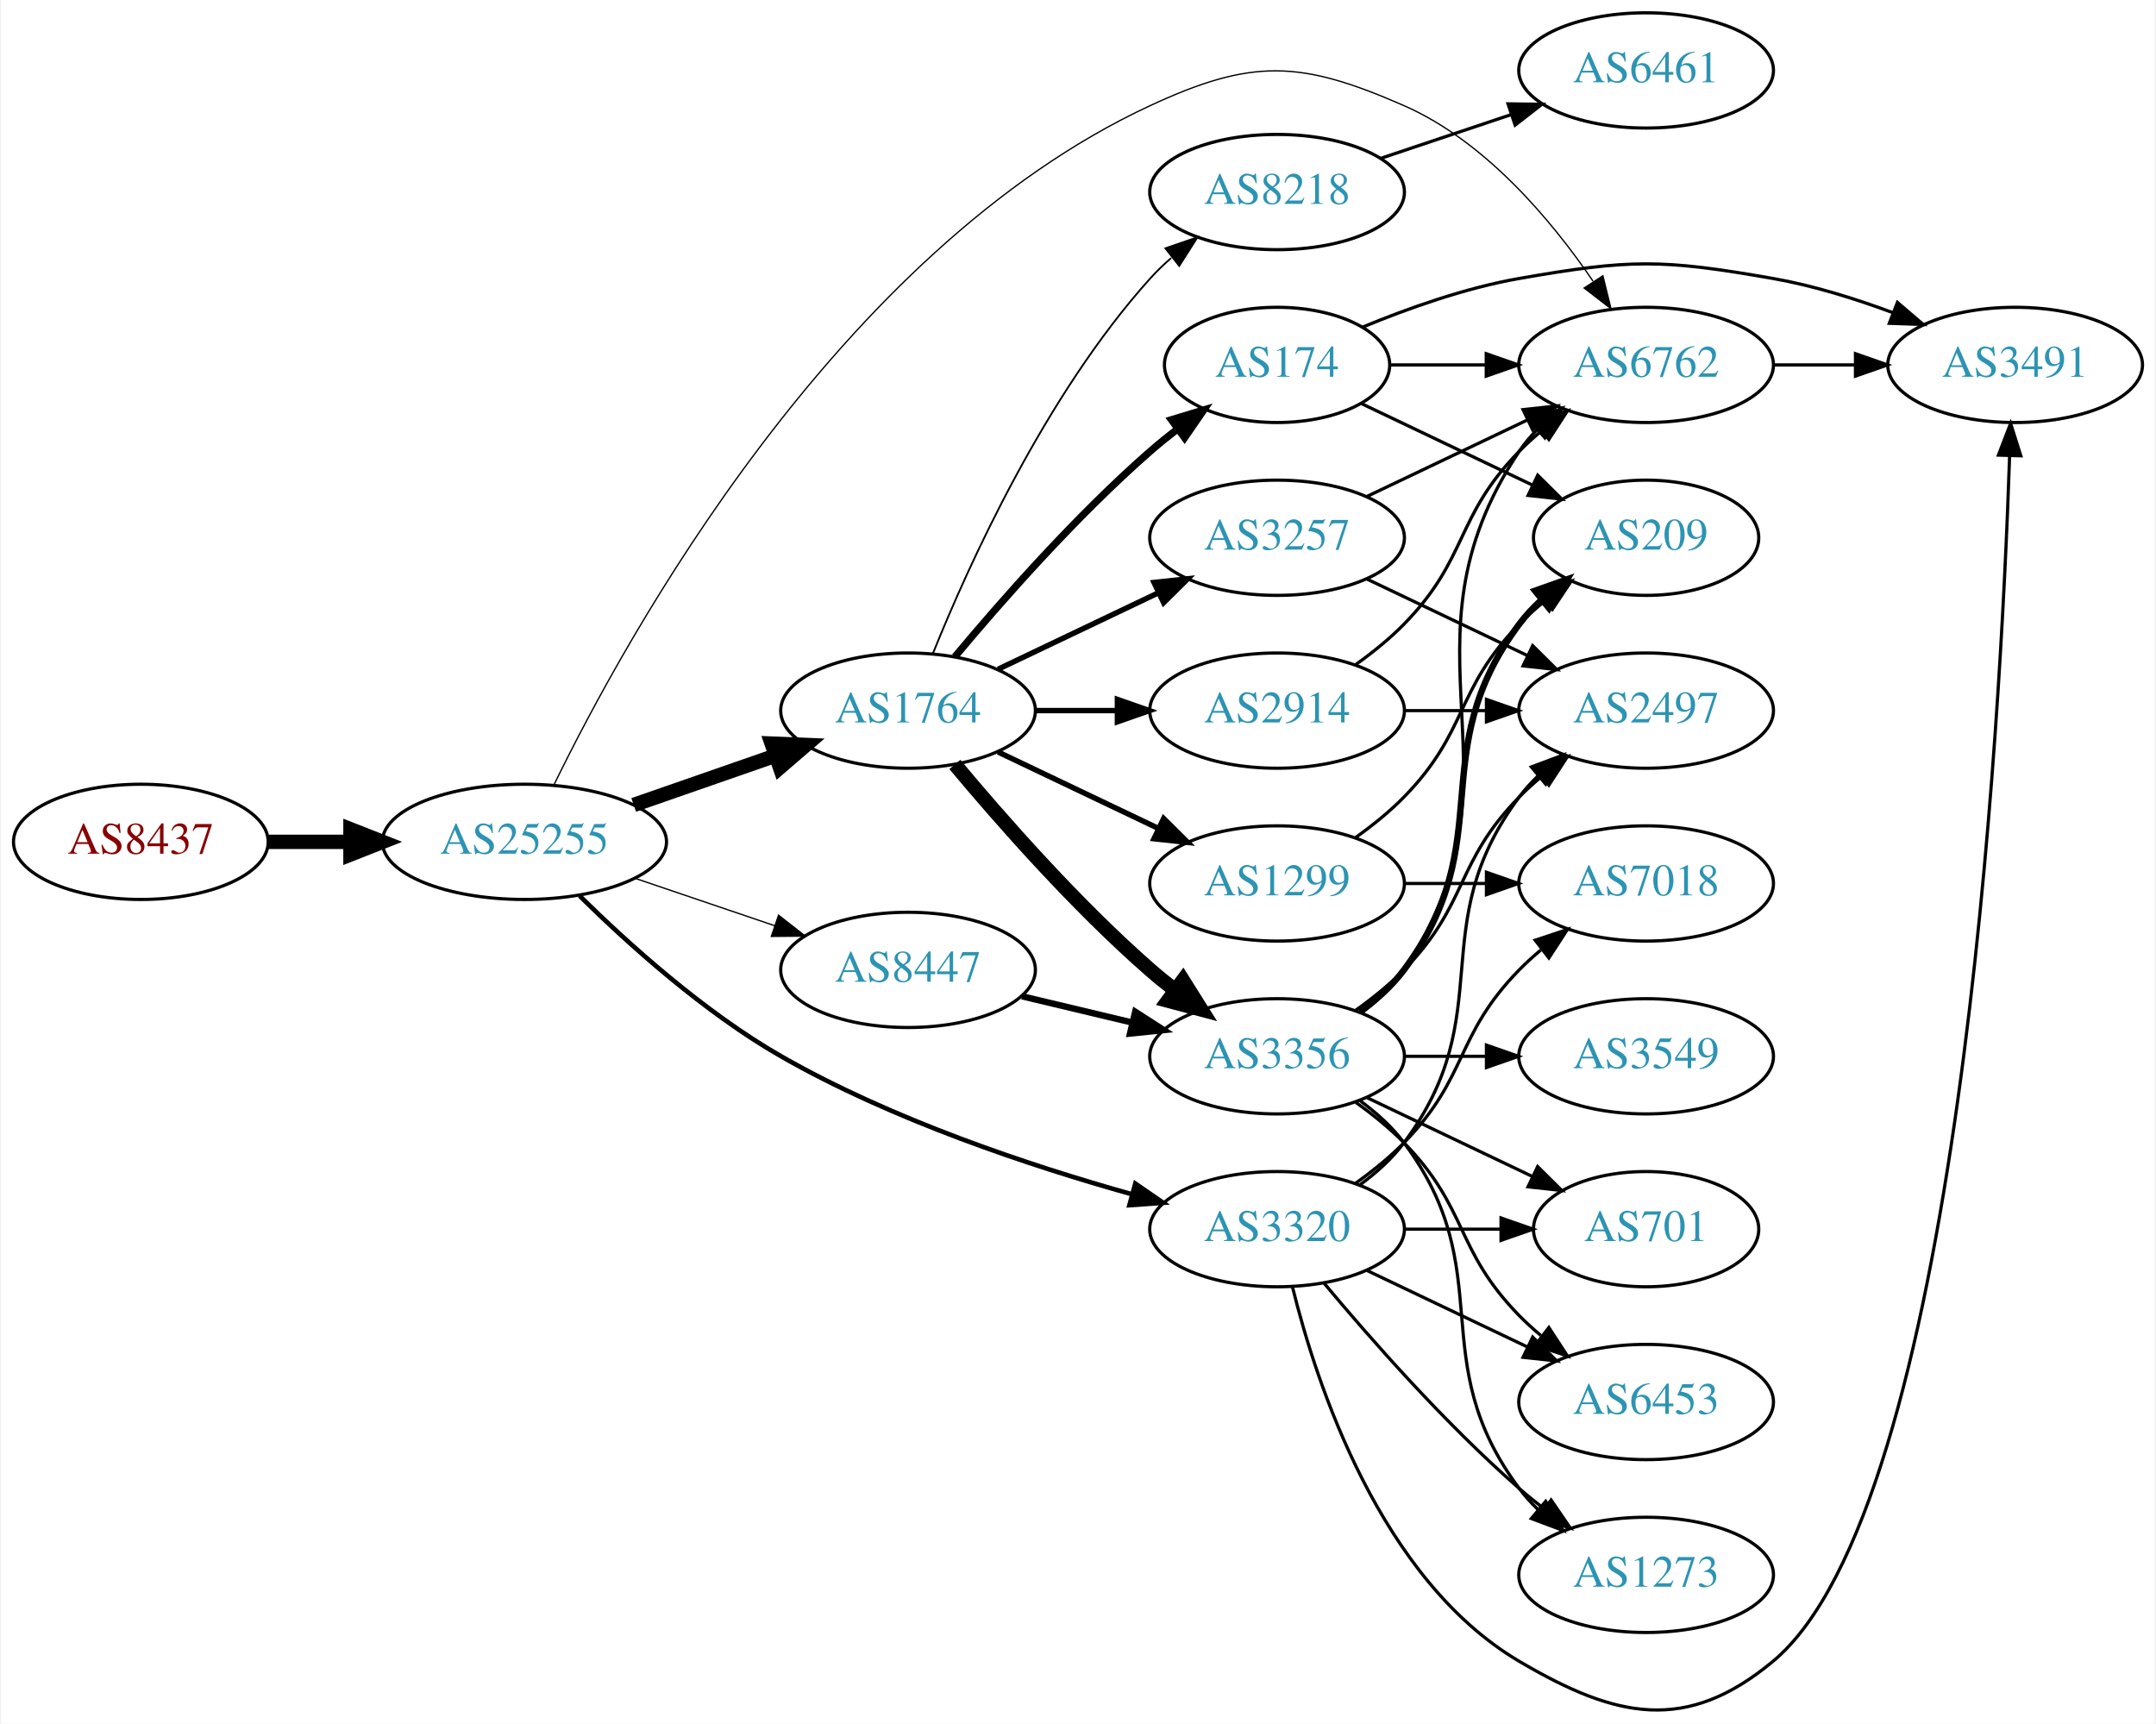
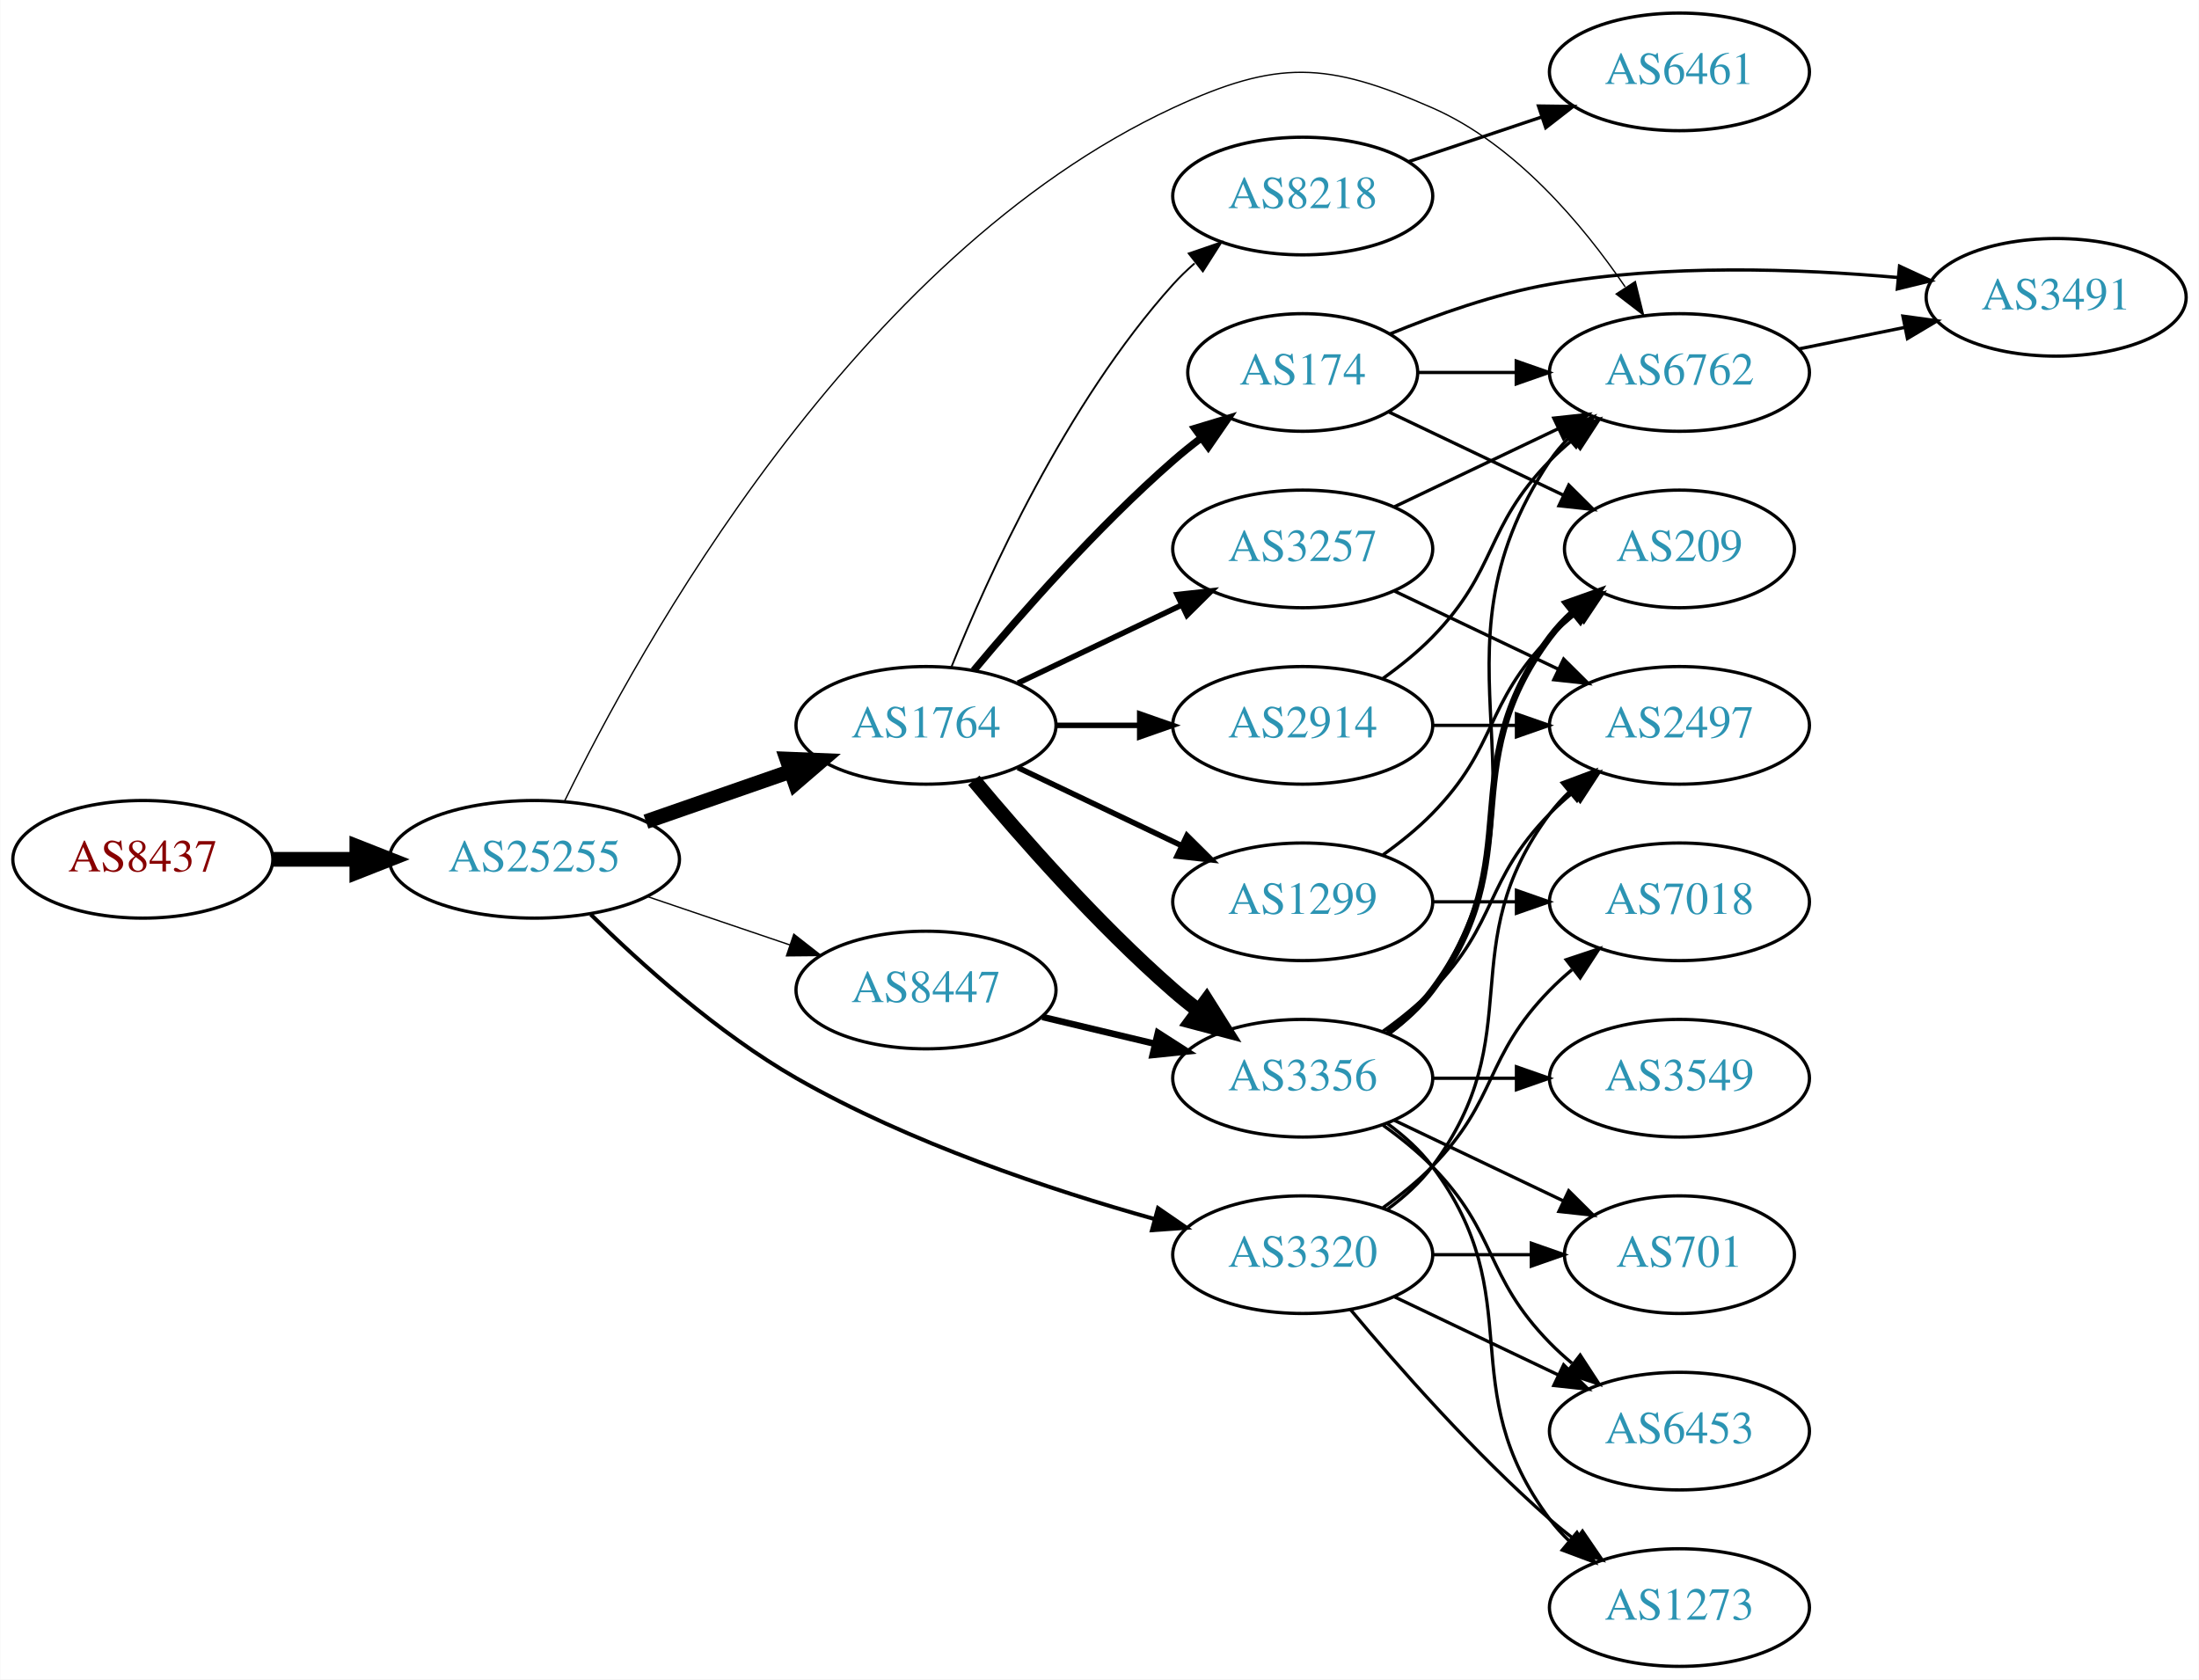
- <svg xmlns="http://www.w3.org/2000/svg" xmlns:xlink="http://www.w3.org/1999/xlink" width="673pt" height="538pt" viewBox="0.00 0.00 672.86 538.46">
-   <g id="graph0" class="graph" transform="scale(1 1) rotate(0) translate(4 534.459)">
-     <polygon fill="white" stroke="none" points="-4,4 -4,-534.459 668.857,-534.459 668.857,4 -4,4" />
+ <svg xmlns="http://www.w3.org/2000/svg" xmlns:xlink="http://www.w3.org/1999/xlink" width="673pt" height="514pt" viewBox="0.00 0.00 672.86 514.00">
+   <g id="graph0" class="graph" transform="scale(1 1) rotate(0) translate(4 510)">
+     <polygon fill="white" stroke="none" points="-4,4 -4,-510 668.857,-510 668.857,4 -4,4" />
    <g id="node1" class="node">
      <g id="a_node1">
        <a xlink:href="/asn/8437" xlink:title="AS8437 ~ Hutchison Drei Austria GmbH [AT]">
-           <ellipse fill="#ffffff" stroke="black" cx="39.647" cy="-271.459" rx="39.794" ry="18" />
-           <text text-anchor="middle" x="39.647" y="-267.759" font-family="Times,serif" font-size="14.00" fill="#880000">AS8437</text>
+           <ellipse fill="#ffffff" stroke="black" cx="39.647" cy="-247" rx="39.794" ry="18" />
+           <text text-anchor="middle" x="39.647" y="-243.3" font-family="Times,serif" font-size="14.00" fill="#880000">AS8437</text>
        </a>
      </g>
    </g>
    <g id="node2" class="node">
      <g id="a_node2">
        <a xlink:href="/asn/25255" xlink:title="AS25255 ~ ==&gt; TELE2 AUSTRIA &lt;== [AT]">
-           <ellipse fill="#ffffff" stroke="black" cx="159.489" cy="-271.459" rx="44.393" ry="18" />
-           <text text-anchor="middle" x="159.489" y="-267.759" font-family="Times,serif" font-size="14.00" fill="#2c94b3">AS25255</text>
+           <ellipse fill="#ffffff" stroke="black" cx="159.489" cy="-247" rx="44.393" ry="18" />
+           <text text-anchor="middle" x="159.489" y="-243.3" font-family="Times,serif" font-size="14.00" fill="#2c94b3">AS25255</text>
        </a>
      </g>
    </g>
    <g id="edge1" class="edge">
-       <path fill="none" stroke="black" stroke-width="4.5" d="M79.559,-271.459C87.662,-271.459 96.337,-271.459 104.863,-271.459" />
-       <polygon fill="black" stroke="black" stroke-width="4.5" points="105.141,-275.397 115.141,-271.459 105.141,-267.522 105.141,-275.397" />
+       <path fill="none" stroke="black" stroke-width="4.5" d="M79.559,-247C87.662,-247 96.337,-247 104.863,-247" />
+       <polygon fill="black" stroke="black" stroke-width="4.5" points="105.141,-250.938 115.141,-247 105.141,-243.063 105.141,-250.938" />
    </g>
    <g id="node3" class="node">
      <g id="a_node3">
-         <a xlink:href="/asn/6762" xlink:title="AS6762 ~ TELECOM ITALIA SPARKLE S.p.A. [IT]">
-           <ellipse fill="#ffffff" stroke="black" cx="509.918" cy="-420.459" rx="39.794" ry="18" />
-           <text text-anchor="middle" x="509.918" y="-416.759" font-family="Times,serif" font-size="14.00" fill="#2c94b3">AS6762</text>
+         <a xlink:href="/asn/1764" xlink:title="AS1764 ~ NEXTLAYER-AS [AT]">
+           <ellipse fill="#ffffff" stroke="black" cx="279.332" cy="-288" rx="39.794" ry="18" />
+           <text text-anchor="middle" x="279.332" y="-284.3" font-family="Times,serif" font-size="14.00" fill="#2c94b3">AS1764</text>
        </a>
      </g>
    </g>
    <g id="edge2" class="edge">
-       <path fill="none" stroke="black" stroke-width="0.409" d="M168.666,-289.165C190.871,-334.818 257.261,-456.119 354.978,-501.459 386.946,-516.292 401.994,-515.607 434.271,-501.459 459.673,-490.325 480.251,-465.809 493.318,-446.648" />
-       <polygon fill="black" stroke="black" stroke-width="0.409" points="496.414,-448.308 498.951,-438.021 490.553,-444.481 496.414,-448.308" />
+       <path fill="none" stroke="black" stroke-width="4.5" d="M193.628,-258.53C207.346,-263.302 223.385,-268.883 237.795,-273.896" />
+       <polygon fill="black" stroke="black" stroke-width="4.5" points="236.723,-277.692 247.461,-277.26 239.31,-270.255 236.723,-277.692" />
    </g>
    <g id="node4" class="node">
      <g id="a_node4">
-         <a xlink:href="/asn/1764" xlink:title="AS1764 ~ NEXTLAYER-AS [AT]">
-           <ellipse fill="#ffffff" stroke="black" cx="279.332" cy="-312.459" rx="39.794" ry="18" />
-           <text text-anchor="middle" x="279.332" y="-308.759" font-family="Times,serif" font-size="14.00" fill="#2c94b3">AS1764</text>
+         <a xlink:href="/asn/3320" xlink:title="AS3320 ~ DTAG [DE]">
+           <ellipse fill="#ffffff" stroke="black" cx="394.625" cy="-126" rx="39.794" ry="18" />
+           <text text-anchor="middle" x="394.625" y="-122.3" font-family="Times,serif" font-size="14.00" fill="#2c94b3">AS3320</text>
        </a>
      </g>
    </g>
    <g id="edge3" class="edge">
-       <path fill="none" stroke="black" stroke-width="4.5" d="M193.628,-282.989C207.346,-287.762 223.385,-293.342 237.795,-298.356" />
-       <polygon fill="black" stroke="black" stroke-width="4.5" points="236.723,-302.152 247.461,-301.719 239.31,-294.714 236.723,-302.152" />
+       <path fill="none" stroke="black" stroke-width="1.227" d="M176.724,-230.127C191.844,-215.223 215.613,-193.775 239.685,-180 274.288,-160.198 317.381,-145.846 349.165,-136.938" />
+       <polygon fill="black" stroke="black" stroke-width="1.227" points="350.336,-140.246 359.062,-134.236 348.493,-133.493 350.336,-140.246" />
    </g>
    <g id="node5" class="node">
      <g id="a_node5">
-         <a xlink:href="/asn/8447" xlink:title="AS8447 ~ A1 Telekom Austria AG [AT]">
-           <ellipse fill="#ffffff" stroke="black" cx="279.332" cy="-231.459" rx="39.794" ry="18" />
-           <text text-anchor="middle" x="279.332" y="-227.759" font-family="Times,serif" font-size="14.00" fill="#2c94b3">AS8447</text>
+         <a xlink:href="/asn/6762" xlink:title="AS6762 ~ TELECOM ITALIA SPARKLE S.p.A. [IT]">
+           <ellipse fill="#ffffff" stroke="black" cx="509.918" cy="-396" rx="39.794" ry="18" />
+           <text text-anchor="middle" x="509.918" y="-392.3" font-family="Times,serif" font-size="14.00" fill="#2c94b3">AS6762</text>
        </a>
      </g>
    </g>
    <g id="edge4" class="edge">
-       <path fill="none" stroke="black" stroke-width="0.409" d="M193.943,-260.104C207.543,-255.487 223.386,-250.11 237.647,-245.269" />
-       <polygon fill="black" stroke="black" stroke-width="0.409" points="238.876,-248.548 247.221,-242.019 236.626,-241.92 238.876,-248.548" />
+       <path fill="none" stroke="black" stroke-width="0.409" d="M168.666,-264.705C190.871,-310.359 257.261,-431.66 354.978,-477 386.946,-491.833 401.994,-491.148 434.271,-477 459.673,-465.866 480.251,-441.35 493.318,-422.188" />
+       <polygon fill="black" stroke="black" stroke-width="0.409" points="496.414,-423.848 498.951,-413.562 490.553,-420.021 496.414,-423.848" />
    </g>
    <g id="node6" class="node">
      <g id="a_node6">
-         <a xlink:href="/asn/3320" xlink:title="AS3320 ~ DTAG [DE]">
-           <ellipse fill="#ffffff" stroke="black" cx="394.625" cy="-150.459" rx="39.794" ry="18" />
-           <text text-anchor="middle" x="394.625" y="-146.759" font-family="Times,serif" font-size="14.00" fill="#2c94b3">AS3320</text>
+         <a xlink:href="/asn/8447" xlink:title="AS8447 ~ A1 Telekom Austria AG [AT]">
+           <ellipse fill="#ffffff" stroke="black" cx="279.332" cy="-207" rx="39.794" ry="18" />
+           <text text-anchor="middle" x="279.332" y="-203.3" font-family="Times,serif" font-size="14.00" fill="#2c94b3">AS8447</text>
        </a>
      </g>
    </g>
    <g id="edge5" class="edge">
-       <path fill="none" stroke="black" stroke-width="1.432" d="M176.724,-254.587C191.844,-239.682 215.613,-218.235 239.685,-204.459 274.288,-184.658 317.381,-170.305 349.165,-161.397" />
-       <polygon fill="black" stroke="black" stroke-width="1.432" points="350.336,-164.705 359.062,-158.696 348.493,-157.952 350.336,-164.705" />
-     </g>
-     <g id="node19" class="node">
-       <g id="a_node19">
-         <a xlink:href="/asn/3491" xlink:title="AS3491 ~ PCCW Global, Inc. [US]">
-           <ellipse fill="#ffffff" stroke="black" cx="625.21" cy="-420.459" rx="39.794" ry="18" />
-           <text text-anchor="middle" x="625.21" y="-416.759" font-family="Times,serif" font-size="14.00" fill="#2c94b3">AS3491</text>
-         </a>
-       </g>
-     </g>
-     <g id="edge36" class="edge">
-       <path fill="none" stroke="black" d="M549.59,-420.459C557.793,-420.459 566.557,-420.459 575.089,-420.459" />
-       <polygon fill="black" stroke="black" points="575.328,-423.959 585.328,-420.459 575.328,-416.959 575.328,-423.959" />
+       <path fill="none" stroke="black" stroke-width="0.409" d="M193.943,-235.645C207.543,-231.028 223.386,-225.651 237.647,-220.81" />
+       <polygon fill="black" stroke="black" stroke-width="0.409" points="238.876,-224.089 247.221,-217.56 236.626,-217.46 238.876,-224.089" />
    </g>
    <g id="node7" class="node">
      <g id="a_node7">
-         <a xlink:href="/asn/3356" xlink:title="AS3356 ~ Level 3 Parent, LLC [US]">
-           <ellipse fill="#ffffff" stroke="black" cx="394.625" cy="-204.459" rx="39.794" ry="18" />
-           <text text-anchor="middle" x="394.625" y="-200.759" font-family="Times,serif" font-size="14.00" fill="#2c94b3">AS3356</text>
+         <a xlink:href="/asn/174" xlink:title="AS174 ~ Cogent Communications [US]">
+           <ellipse fill="#ffffff" stroke="black" cx="394.625" cy="-396" rx="35.194" ry="18" />
+           <text text-anchor="middle" x="394.625" y="-392.3" font-family="Times,serif" font-size="14.00" fill="#2c94b3">AS174</text>
        </a>
      </g>
    </g>
    <g id="edge6" class="edge">
-       <path fill="none" stroke="black" stroke-width="4.5" d="M293.962,-295.642C308.244,-278.53 331.791,-251.715 354.978,-231.459 357.444,-229.305 360.082,-227.165 362.78,-225.088" />
-       <polygon fill="black" stroke="black" stroke-width="4.5" points="365.212,-228.187 370.934,-219.089 360.545,-221.843 365.212,-228.187" />
+       <path fill="none" stroke="black" stroke-width="2.25" d="M293.962,-304.817C308.244,-321.929 331.791,-348.745 354.978,-369 357.648,-371.332 360.521,-373.648 363.451,-375.886" />
+       <polygon fill="black" stroke="black" stroke-width="2.25" points="361.602,-378.87 371.742,-381.939 365.729,-373.216 361.602,-378.87" />
    </g>
    <g id="node8" class="node">
      <g id="a_node8">
-         <a xlink:href="/asn/174" xlink:title="AS174 ~ Cogent Communications [US]">
-           <ellipse fill="#ffffff" stroke="black" cx="394.625" cy="-420.459" rx="35.194" ry="18" />
-           <text text-anchor="middle" x="394.625" y="-416.759" font-family="Times,serif" font-size="14.00" fill="#2c94b3">AS174</text>
+         <a xlink:href="/asn/2914" xlink:title="AS2914 ~ NTT America, Inc. [US]">
+           <ellipse fill="#ffffff" stroke="black" cx="394.625" cy="-288" rx="39.794" ry="18" />
+           <text text-anchor="middle" x="394.625" y="-284.3" font-family="Times,serif" font-size="14.00" fill="#2c94b3">AS2914</text>
        </a>
      </g>
    </g>
    <g id="edge7" class="edge">
-       <path fill="none" stroke="black" stroke-width="2.25" d="M293.962,-329.276C308.244,-346.389 331.791,-373.204 354.978,-393.459 357.648,-395.791 360.521,-398.107 363.451,-400.346" />
-       <polygon fill="black" stroke="black" stroke-width="2.25" points="361.602,-403.329 371.742,-406.398 365.729,-397.675 361.602,-403.329" />
+       <path fill="none" stroke="black" stroke-width="1.688" d="M319.004,-288C327.207,-288 335.971,-288 344.503,-288" />
+       <polygon fill="black" stroke="black" stroke-width="1.688" points="344.742,-291.5 354.742,-288 344.742,-284.5 344.742,-291.5" />
    </g>
    <g id="node9" class="node">
      <g id="a_node9">
-         <a xlink:href="/asn/8218" xlink:title="AS8218 ~ legacy Neotelecoms [FR]">
-           <ellipse fill="#ffffff" stroke="black" cx="394.625" cy="-474.459" rx="39.794" ry="18" />
-           <text text-anchor="middle" x="394.625" y="-470.759" font-family="Times,serif" font-size="14.00" fill="#2c94b3">AS8218</text>
+         <a xlink:href="/asn/1299" xlink:title="AS1299 ~ Telia Carrier [EU]">
+           <ellipse fill="#ffffff" stroke="black" cx="394.625" cy="-234" rx="39.794" ry="18" />
+           <text text-anchor="middle" x="394.625" y="-230.3" font-family="Times,serif" font-size="14.00" fill="#2c94b3">AS1299</text>
        </a>
      </g>
    </g>
    <g id="edge8" class="edge">
-       <path fill="none" stroke="black" stroke-width="0.562" d="M287.079,-330.246C298.13,-357.702 322.184,-411.037 354.978,-447.459 356.98,-449.683 359.199,-451.823 361.532,-453.856" />
-       <polygon fill="black" stroke="black" stroke-width="0.562" points="359.73,-456.892 369.751,-460.332 364.062,-451.394 359.73,-456.892" />
+       <path fill="none" stroke="black" stroke-width="1.688" d="M307.468,-275.066C322.462,-267.919 341.283,-258.948 357.506,-251.215" />
+       <polygon fill="black" stroke="black" stroke-width="1.688" points="359.188,-254.291 366.71,-246.829 356.177,-247.972 359.188,-254.291" />
    </g>
    <g id="node10" class="node">
      <g id="a_node10">
-         <a xlink:href="/asn/1299" xlink:title="AS1299 ~ Telia Carrier [EU]">
-           <ellipse fill="#ffffff" stroke="black" cx="394.625" cy="-258.459" rx="39.794" ry="18" />
-           <text text-anchor="middle" x="394.625" y="-254.759" font-family="Times,serif" font-size="14.00" fill="#2c94b3">AS1299</text>
+         <a xlink:href="/asn/8218" xlink:title="AS8218 ~ legacy Neotelecoms [FR]">
+           <ellipse fill="#ffffff" stroke="black" cx="394.625" cy="-450" rx="39.794" ry="18" />
+           <text text-anchor="middle" x="394.625" y="-446.3" font-family="Times,serif" font-size="14.00" fill="#2c94b3">AS8218</text>
        </a>
      </g>
    </g>
    <g id="edge9" class="edge">
-       <path fill="none" stroke="black" stroke-width="1.688" d="M307.468,-299.525C322.462,-292.378 341.283,-283.407 357.506,-275.675" />
-       <polygon fill="black" stroke="black" stroke-width="1.688" points="359.188,-278.75 366.71,-271.288 356.177,-272.431 359.188,-278.75" />
+       <path fill="none" stroke="black" stroke-width="0.562" d="M287.079,-305.787C298.13,-333.243 322.184,-386.578 354.978,-423 356.98,-425.224 359.199,-427.363 361.532,-429.397" />
+       <polygon fill="black" stroke="black" stroke-width="0.562" points="359.73,-432.433 369.751,-435.873 364.062,-426.935 359.73,-432.433" />
    </g>
    <g id="node11" class="node">
      <g id="a_node11">
-         <a xlink:href="/asn/2914" xlink:title="AS2914 ~ NTT America, Inc. [US]">
-           <ellipse fill="#ffffff" stroke="black" cx="394.625" cy="-312.459" rx="39.794" ry="18" />
-           <text text-anchor="middle" x="394.625" y="-308.759" font-family="Times,serif" font-size="14.00" fill="#2c94b3">AS2914</text>
+         <a xlink:href="/asn/3356" xlink:title="AS3356 ~ Level 3 Parent, LLC [US]">
+           <ellipse fill="#ffffff" stroke="black" cx="394.625" cy="-180" rx="39.794" ry="18" />
+           <text text-anchor="middle" x="394.625" y="-176.3" font-family="Times,serif" font-size="14.00" fill="#2c94b3">AS3356</text>
        </a>
      </g>
    </g>
    <g id="edge10" class="edge">
-       <path fill="none" stroke="black" stroke-width="1.688" d="M319.004,-312.459C327.207,-312.459 335.971,-312.459 344.503,-312.459" />
-       <polygon fill="black" stroke="black" stroke-width="1.688" points="344.742,-315.959 354.742,-312.459 344.742,-308.959 344.742,-315.959" />
+       <path fill="none" stroke="black" stroke-width="4.5" d="M293.962,-271.183C308.244,-254.071 331.791,-227.255 354.978,-207 357.444,-204.846 360.082,-202.706 362.78,-200.628" />
+       <polygon fill="black" stroke="black" stroke-width="4.5" points="365.212,-203.727 370.934,-194.63 360.545,-197.384 365.212,-203.727" />
    </g>
    <g id="node12" class="node">
      <g id="a_node12">
        <a xlink:href="/asn/3257" xlink:title="AS3257 ~ GTT [DE]">
-           <ellipse fill="#ffffff" stroke="black" cx="394.625" cy="-366.459" rx="39.794" ry="18" />
-           <text text-anchor="middle" x="394.625" y="-362.759" font-family="Times,serif" font-size="14.00" fill="#2c94b3">AS3257</text>
+           <ellipse fill="#ffffff" stroke="black" cx="394.625" cy="-342" rx="39.794" ry="18" />
+           <text text-anchor="middle" x="394.625" y="-338.3" font-family="Times,serif" font-size="14.00" fill="#2c94b3">AS3257</text>
        </a>
      </g>
    </g>
    <g id="edge11" class="edge">
-       <path fill="none" stroke="black" stroke-width="1.688" d="M307.468,-325.394C322.462,-332.54 341.283,-341.511 357.506,-349.244" />
-       <polygon fill="black" stroke="black" stroke-width="1.688" points="356.177,-352.487 366.71,-353.63 359.188,-346.168 356.177,-352.487" />
-     </g>
-     <g id="edge22" class="edge">
-       <path fill="none" stroke="black" stroke-width="2" d="M314.939,-223.212C325.81,-220.621 337.964,-217.724 349.407,-214.997" />
-       <polygon fill="black" stroke="black" stroke-width="2" points="350.313,-218.379 359.229,-212.656 348.69,-211.57 350.313,-218.379" />
+       <path fill="none" stroke="black" stroke-width="1.688" d="M307.468,-300.934C322.462,-308.081 341.283,-317.052 357.506,-324.785" />
+       <polygon fill="black" stroke="black" stroke-width="1.688" points="356.177,-328.028 366.71,-329.171 359.188,-321.709 356.177,-328.028" />
+     </g>
+     <g id="node13" class="node">
+       <g id="a_node13">
+         <a xlink:href="/asn/7018" xlink:title="AS7018 ~ AT&amp;T Services, Inc. [US]">
+           <ellipse fill="#ffffff" stroke="black" cx="509.918" cy="-234" rx="39.794" ry="18" />
+           <text text-anchor="middle" x="509.918" y="-230.3" font-family="Times,serif" font-size="14.00" fill="#2c94b3">AS7018</text>
+         </a>
+       </g>
+     </g>
+     <g id="edge12" class="edge">
+       <path fill="none" stroke="black" d="M419.219,-140.389C424.475,-144.148 429.806,-148.437 434.271,-153 454.443,-173.617 450.099,-186.383 470.271,-207 472.364,-209.139 474.647,-211.218 477.024,-213.21" />
+       <polygon fill="black" stroke="black" points="475.267,-216.275 485.323,-219.611 479.542,-210.732 475.267,-216.275" />
    </g>
    <g id="node14" class="node">
      <g id="a_node14">
-         <a xlink:href="/asn/701" xlink:title="AS701 ~ UUNET [US]">
-           <ellipse fill="#ffffff" stroke="black" cx="509.918" cy="-150.459" rx="35.194" ry="18" />
-           <text text-anchor="middle" x="509.918" y="-146.759" font-family="Times,serif" font-size="14.00" fill="#2c94b3">AS701</text>
-         </a>
-       </g>
-     </g>
-     <g id="edge31" class="edge">
-       <path fill="none" stroke="black" d="M434.297,-150.459C444.002,-150.459 454.493,-150.459 464.456,-150.459" />
-       <polygon fill="black" stroke="black" points="464.592,-153.959 474.592,-150.459 464.592,-146.959 464.592,-153.959" />
+         <a xlink:href="/asn/1273" xlink:title="AS1273 ~ Vodafone Group PLC [EU]">
+           <ellipse fill="#ffffff" stroke="black" cx="509.918" cy="-18" rx="39.794" ry="18" />
+           <text text-anchor="middle" x="509.918" y="-14.3" font-family="Times,serif" font-size="14.00" fill="#2c94b3">AS1273</text>
+         </a>
+       </g>
+     </g>
+     <g id="edge13" class="edge">
+       <path fill="none" stroke="black" d="M409.255,-109.183C423.537,-92.071 447.084,-65.255 470.271,-45 472.737,-42.846 475.375,-40.706 478.073,-38.628" />
+       <polygon fill="black" stroke="black" points="480.246,-41.375 486.227,-32.63 476.098,-35.736 480.246,-41.375" />
+     </g>
+     <g id="node15" class="node">
+       <g id="a_node15">
+         <a xlink:href="/asn/2497" xlink:title="AS2497 ~ Internet Initiative Japan Inc. [JP]">
+           <ellipse fill="#ffffff" stroke="black" cx="509.918" cy="-288" rx="39.794" ry="18" />
+           <text text-anchor="middle" x="509.918" y="-284.3" font-family="Times,serif" font-size="14.00" fill="#2c94b3">AS2497</text>
+         </a>
+       </g>
+     </g>
+     <g id="edge14" class="edge">
+       <path fill="none" stroke="black" d="M420.555,-139.882C425.631,-143.611 430.549,-148.016 434.271,-153 464.542,-193.542 440,-220.458 470.271,-261 472.016,-263.336 474.023,-265.545 476.186,-267.617" />
+       <polygon fill="black" stroke="black" points="474.064,-270.405 483.987,-274.118 478.546,-265.027 474.064,-270.405" />
    </g>
    <g id="node16" class="node">
      <g id="a_node16">
-         <a xlink:href="/asn/1273" xlink:title="AS1273 ~ Vodafone Group PLC [EU]">
-           <ellipse fill="#ffffff" stroke="black" cx="509.918" cy="-42.459" rx="39.794" ry="18" />
-           <text text-anchor="middle" x="509.918" y="-38.759" font-family="Times,serif" font-size="14.00" fill="#2c94b3">AS1273</text>
-         </a>
-       </g>
-     </g>
-     <g id="edge33" class="edge">
-       <path fill="none" stroke="black" d="M409.255,-133.642C423.537,-116.53 447.084,-89.715 470.271,-69.459 472.737,-67.305 475.375,-65.165 478.073,-63.088" />
-       <polygon fill="black" stroke="black" points="480.246,-65.834 486.227,-57.089 476.098,-60.196 480.246,-65.834" />
+         <a xlink:href="/asn/701" xlink:title="AS701 ~ UUNET [US]">
+           <ellipse fill="#ffffff" stroke="black" cx="509.918" cy="-126" rx="35.194" ry="18" />
+           <text text-anchor="middle" x="509.918" y="-122.3" font-family="Times,serif" font-size="14.00" fill="#2c94b3">AS701</text>
+         </a>
+       </g>
+     </g>
+     <g id="edge15" class="edge">
+       <path fill="none" stroke="black" d="M434.297,-126C444.002,-126 454.493,-126 464.456,-126" />
+       <polygon fill="black" stroke="black" points="464.592,-129.5 474.592,-126 464.592,-122.5 464.592,-129.5" />
    </g>
    <g id="node17" class="node">
      <g id="a_node17">
-         <a xlink:href="/asn/2497" xlink:title="AS2497 ~ Internet Initiative Japan Inc. [JP]">
-           <ellipse fill="#ffffff" stroke="black" cx="509.918" cy="-312.459" rx="39.794" ry="18" />
-           <text text-anchor="middle" x="509.918" y="-308.759" font-family="Times,serif" font-size="14.00" fill="#2c94b3">AS2497</text>
-         </a>
-       </g>
-     </g>
-     <g id="edge34" class="edge">
-       <path fill="none" stroke="black" d="M420.555,-164.341C425.631,-168.071 430.549,-172.475 434.271,-177.459 464.542,-218.001 440,-244.917 470.271,-285.459 472.016,-287.796 474.023,-290.005 476.186,-292.076" />
-       <polygon fill="black" stroke="black" points="474.064,-294.864 483.987,-298.578 478.546,-289.487 474.064,-294.864" />
+         <a xlink:href="/asn/6453" xlink:title="AS6453 ~ TATA COMMUNICATIONS (AMERICA) INC [US]">
+           <ellipse fill="#ffffff" stroke="black" cx="509.918" cy="-72" rx="39.794" ry="18" />
+           <text text-anchor="middle" x="509.918" y="-68.3" font-family="Times,serif" font-size="14.00" fill="#2c94b3">AS6453</text>
+         </a>
+       </g>
+     </g>
+     <g id="edge16" class="edge">
+       <path fill="none" stroke="black" d="M422.761,-113.066C437.755,-105.919 456.576,-96.948 472.799,-89.215" />
+       <polygon fill="black" stroke="black" points="474.481,-92.291 482.002,-84.829 471.469,-85.972 474.481,-92.291" />
+     </g>
+     <g id="node21" class="node">
+       <g id="a_node21">
+         <a xlink:href="/asn/3491" xlink:title="AS3491 ~ PCCW Global, Inc. [US]">
+           <ellipse fill="#ffffff" stroke="black" cx="625.21" cy="-419" rx="39.794" ry="18" />
+           <text text-anchor="middle" x="625.21" y="-415.3" font-family="Times,serif" font-size="14.00" fill="#2c94b3">AS3491</text>
+         </a>
+       </g>
+     </g>
+     <g id="edge30" class="edge">
+       <path fill="none" stroke="black" d="M546.453,-403.214C556.682,-405.291 567.982,-407.585 578.725,-409.766" />
+       <polygon fill="black" stroke="black" points="578.304,-413.252 588.801,-411.811 579.697,-406.392 578.304,-413.252" />
+     </g>
+     <g id="edge31" class="edge">
+       <path fill="none" stroke="black" stroke-width="2" d="M314.939,-198.752C325.81,-196.162 337.964,-193.265 349.407,-190.538" />
+       <polygon fill="black" stroke="black" stroke-width="2" points="350.313,-193.92 359.229,-188.197 348.69,-187.111 350.313,-193.92" />
+     </g>
+     <g id="edge27" class="edge">
+       <path fill="none" stroke="black" d="M429.924,-396C439.301,-396 449.651,-396 459.686,-396" />
+       <polygon fill="black" stroke="black" points="459.974,-399.5 469.974,-396 459.974,-392.5 459.974,-399.5" />
+     </g>
+     <g id="node20" class="node">
+       <g id="a_node20">
+         <a xlink:href="/asn/209" xlink:title="AS209 ~ CenturyLink Communications, LLC [US]">
+           <ellipse fill="#ffffff" stroke="black" cx="509.918" cy="-342" rx="35.194" ry="18" />
+           <text text-anchor="middle" x="509.918" y="-338.3" font-family="Times,serif" font-size="14.00" fill="#2c94b3">AS209</text>
+         </a>
+       </g>
+     </g>
+     <g id="edge26" class="edge">
+       <path fill="none" stroke="black" d="M421.05,-383.881C436.793,-376.378 457.215,-366.644 474.408,-358.449" />
+       <polygon fill="black" stroke="black" points="476.056,-361.54 483.577,-354.078 473.044,-355.221 476.056,-361.54" />
+     </g>
+     <g id="edge25" class="edge">
+       <path fill="none" stroke="black" d="M421.271,-407.779C435.4,-413.623 453.439,-420.049 470.271,-423 505.641,-429.2 546.272,-427.793 576.907,-425.055" />
+       <polygon fill="black" stroke="black" points="577.277,-428.535 586.891,-424.084 576.599,-421.568 577.277,-428.535" />
+     </g>
+     <g id="edge32" class="edge">
+       <path fill="none" stroke="black" d="M419.219,-302.389C424.475,-306.148 429.806,-310.437 434.271,-315 454.443,-335.617 450.099,-348.383 470.271,-369 472.364,-371.139 474.647,-373.218 477.024,-375.21" />
+       <polygon fill="black" stroke="black" points="475.267,-378.275 485.323,-381.611 479.542,-372.732 475.267,-378.275" />
+     </g>
+     <g id="edge33" class="edge">
+       <path fill="none" stroke="black" d="M434.297,-288C442.5,-288 451.264,-288 459.796,-288" />
+       <polygon fill="black" stroke="black" points="460.035,-291.5 470.035,-288 460.035,-284.5 460.035,-291.5" />
+     </g>
+     <g id="edge29" class="edge">
+       <path fill="none" stroke="black" d="M434.297,-234C442.5,-234 451.264,-234 459.796,-234" />
+       <polygon fill="black" stroke="black" points="460.035,-237.5 470.035,-234 460.035,-230.5 460.035,-237.5" />
+     </g>
+     <g id="edge28" class="edge">
+       <path fill="none" stroke="black" d="M419.219,-248.389C424.475,-252.148 429.806,-256.437 434.271,-261 454.443,-281.617 450.099,-294.383 470.271,-315 472.75,-317.534 475.497,-319.983 478.349,-322.304" />
+       <polygon fill="black" stroke="black" points="476.441,-325.248 486.535,-328.468 480.652,-319.657 476.441,-325.248" />
    </g>
    <g id="node18" class="node">
      <g id="a_node18">
-         <a xlink:href="/asn/6453" xlink:title="AS6453 ~ TATA COMMUNICATIONS (AMERICA) INC [US]">
-           <ellipse fill="#ffffff" stroke="black" cx="509.918" cy="-96.459" rx="39.794" ry="18" />
-           <text text-anchor="middle" x="509.918" y="-92.759" font-family="Times,serif" font-size="14.00" fill="#2c94b3">AS6453</text>
-         </a>
-       </g>
+         <a xlink:href="/asn/6461" xlink:title="AS6461 ~ Zayo Bandwidth [US]">
+           <ellipse fill="#ffffff" stroke="black" cx="509.918" cy="-488" rx="39.794" ry="18" />
+           <text text-anchor="middle" x="509.918" y="-484.3" font-family="Times,serif" font-size="14.00" fill="#2c94b3">AS6461</text>
+         </a>
+       </g>
+     </g>
+     <g id="edge17" class="edge">
+       <path fill="none" stroke="black" d="M426.882,-460.484C439.531,-464.727 454.31,-469.684 467.811,-474.212" />
+       <polygon fill="black" stroke="black" points="466.775,-477.556 477.369,-477.418 469.001,-470.92 466.775,-477.556" />
+     </g>
+     <g id="edge20" class="edge">
+       <path fill="none" stroke="black" d="M420.944,-193.607C425.999,-197.351 430.811,-201.831 434.271,-207 475.296,-268.294 429.247,-307.706 470.271,-369 471.893,-371.423 473.812,-373.695 475.914,-375.81" />
+       <polygon fill="black" stroke="black" points="473.727,-378.546 483.599,-382.393 478.281,-373.229 473.727,-378.546" />
+     </g>
+     <g id="edge18" class="edge">
+       <path fill="none" stroke="black" d="M420.555,-166.118C425.631,-162.389 430.549,-157.984 434.271,-153 464.542,-112.458 440,-85.542 470.271,-45 472.016,-42.664 474.023,-40.455 476.186,-38.383" />
+       <polygon fill="black" stroke="black" points="478.546,-40.973 483.987,-31.882 474.064,-35.595 478.546,-40.973" />
+     </g>
+     <g id="edge24" class="edge">
+       <path fill="none" stroke="black" d="M419.219,-194.389C424.475,-198.148 429.806,-202.437 434.271,-207 454.443,-227.617 450.099,-240.383 470.271,-261 472.364,-263.139 474.647,-265.218 477.024,-267.21" />
+       <polygon fill="black" stroke="black" points="475.267,-270.275 485.323,-273.611 479.542,-264.732 475.267,-270.275" />
+     </g>
+     <g id="edge23" class="edge">
+       <path fill="none" stroke="black" d="M422.761,-167.066C438.193,-159.71 457.678,-150.423 474.213,-142.541" />
+       <polygon fill="black" stroke="black" points="476.034,-145.551 483.555,-138.089 473.022,-139.232 476.034,-145.551" />
+     </g>
+     <g id="edge19" class="edge">
+       <path fill="none" stroke="black" d="M419.219,-165.611C424.475,-161.852 429.806,-157.563 434.271,-153 454.443,-132.383 450.099,-119.617 470.271,-99 472.364,-96.861 474.647,-94.782 477.024,-92.79" />
+       <polygon fill="black" stroke="black" points="479.542,-95.268 485.323,-86.389 475.267,-89.725 479.542,-95.268" />
+     </g>
+     <g id="node19" class="node">
+       <g id="a_node19">
+         <a xlink:href="/asn/3549" xlink:title="AS3549 ~ Level 3 Parent, LLC [US]">
+           <ellipse fill="#ffffff" stroke="black" cx="509.918" cy="-180" rx="39.794" ry="18" />
+           <text text-anchor="middle" x="509.918" y="-176.3" font-family="Times,serif" font-size="14.00" fill="#2c94b3">AS3549</text>
+         </a>
+       </g>
+     </g>
+     <g id="edge21" class="edge">
+       <path fill="none" stroke="black" d="M434.297,-180C442.5,-180 451.264,-180 459.796,-180" />
+       <polygon fill="black" stroke="black" points="460.035,-183.5 470.035,-180 460.035,-176.5 460.035,-183.5" />
+     </g>
+     <g id="edge22" class="edge">
+       <path fill="none" stroke="black" stroke-width="2" d="M420.555,-193.882C425.631,-197.611 430.549,-202.016 434.271,-207 464.542,-247.542 440,-274.458 470.271,-315 472.279,-317.689 474.635,-320.209 477.176,-322.546" />
+       <polygon fill="black" stroke="black" stroke-width="2" points="475.205,-325.452 485.191,-328.989 479.59,-319.996 475.205,-325.452" />
+     </g>
+     <g id="edge34" class="edge">
+       <path fill="none" stroke="black" d="M422.761,-354.934C437.755,-362.081 456.576,-371.052 472.799,-378.785" />
+       <polygon fill="black" stroke="black" points="471.469,-382.028 482.002,-383.171 474.481,-375.709 471.469,-382.028" />
    </g>
    <g id="edge35" class="edge">
-       <path fill="none" stroke="black" d="M422.761,-137.525C437.755,-130.378 456.576,-121.407 472.799,-113.675" />
-       <polygon fill="black" stroke="black" points="474.481,-116.75 482.002,-109.288 471.469,-110.431 474.481,-116.75" />
-     </g>
-     <g id="edge30" class="edge">
-       <path fill="none" stroke="black" d="M399.447,-132.358C406.974,-101.854 426.902,-41.036 470.271,-15.459 500.627,2.443 522.48,7.089 549.564,-15.459 607.599,-63.775 620.684,-308.114 623.485,-392.078" />
-       <polygon fill="black" stroke="black" points="619.989,-392.277 623.797,-402.164 626.986,-392.061 619.989,-392.277" />
-     </g>
-     <g id="node21" class="node">
-       <g id="a_node21">
-         <a xlink:href="/asn/7018" xlink:title="AS7018 ~ AT&amp;T Services, Inc. [US]">
-           <ellipse fill="#ffffff" stroke="black" cx="509.918" cy="-258.459" rx="39.794" ry="18" />
-           <text text-anchor="middle" x="509.918" y="-254.759" font-family="Times,serif" font-size="14.00" fill="#2c94b3">AS7018</text>
-         </a>
-       </g>
-     </g>
-     <g id="edge32" class="edge">
-       <path fill="none" stroke="black" d="M419.219,-164.849C424.475,-168.607 429.806,-172.896 434.271,-177.459 454.443,-198.077 450.099,-210.842 470.271,-231.459 472.364,-233.598 474.647,-235.677 477.024,-237.669" />
-       <polygon fill="black" stroke="black" points="475.267,-240.734 485.323,-244.07 479.542,-235.191 475.267,-240.734" />
-     </g>
-     <g id="edge14" class="edge">
-       <path fill="none" stroke="black" d="M420.944,-218.066C425.999,-221.81 430.811,-226.29 434.271,-231.459 475.296,-292.754 429.247,-332.165 470.271,-393.459 471.893,-395.882 473.812,-398.154 475.914,-400.269" />
-       <polygon fill="black" stroke="black" points="473.727,-403.005 483.599,-406.852 478.281,-397.689 473.727,-403.005" />
-     </g>
-     <g id="node13" class="node">
-       <g id="a_node13">
-         <a xlink:href="/asn/209" xlink:title="AS209 ~ CenturyLink Communications, LLC [US]">
-           <ellipse fill="#ffffff" stroke="black" cx="509.918" cy="-366.459" rx="35.194" ry="18" />
-           <text text-anchor="middle" x="509.918" y="-362.759" font-family="Times,serif" font-size="14.00" fill="#2c94b3">AS209</text>
-         </a>
-       </g>
-     </g>
-     <g id="edge12" class="edge">
-       <path fill="none" stroke="black" stroke-width="2" d="M420.555,-218.341C425.631,-222.071 430.549,-226.475 434.271,-231.459 464.542,-272.001 440,-298.917 470.271,-339.459 472.279,-342.148 474.635,-344.668 477.176,-347.005" />
-       <polygon fill="black" stroke="black" stroke-width="2" points="475.205,-349.911 485.191,-353.448 479.59,-344.455 475.205,-349.911" />
-     </g>
-     <g id="edge13" class="edge">
-       <path fill="none" stroke="black" d="M422.761,-191.525C438.193,-184.17 457.678,-174.882 474.213,-167.001" />
-       <polygon fill="black" stroke="black" points="476.034,-170.01 483.555,-162.548 473.022,-163.691 476.034,-170.01" />
-     </g>
-     <g id="node15" class="node">
-       <g id="a_node15">
-         <a xlink:href="/asn/3549" xlink:title="AS3549 ~ Level 3 Parent, LLC [US]">
-           <ellipse fill="#ffffff" stroke="black" cx="509.918" cy="-204.459" rx="39.794" ry="18" />
-           <text text-anchor="middle" x="509.918" y="-200.759" font-family="Times,serif" font-size="14.00" fill="#2c94b3">AS3549</text>
-         </a>
-       </g>
-     </g>
-     <g id="edge15" class="edge">
-       <path fill="none" stroke="black" d="M434.297,-204.459C442.5,-204.459 451.264,-204.459 459.796,-204.459" />
-       <polygon fill="black" stroke="black" points="460.035,-207.959 470.035,-204.459 460.035,-200.959 460.035,-207.959" />
-     </g>
-     <g id="edge16" class="edge">
-       <path fill="none" stroke="black" d="M420.555,-190.578C425.631,-186.848 430.549,-182.444 434.271,-177.459 464.542,-136.917 440,-110.001 470.271,-69.459 472.016,-67.123 474.023,-64.914 476.186,-62.842" />
-       <polygon fill="black" stroke="black" points="478.546,-65.432 483.987,-56.341 474.064,-60.055 478.546,-65.432" />
-     </g>
-     <g id="edge17" class="edge">
-       <path fill="none" stroke="black" d="M419.219,-218.849C424.475,-222.607 429.806,-226.896 434.271,-231.459 454.443,-252.077 450.099,-264.842 470.271,-285.459 472.364,-287.598 474.647,-289.677 477.024,-291.669" />
-       <polygon fill="black" stroke="black" points="475.267,-294.734 485.323,-298.07 479.542,-289.191 475.267,-294.734" />
-     </g>
-     <g id="edge18" class="edge">
-       <path fill="none" stroke="black" d="M419.219,-190.07C424.475,-186.311 429.806,-182.022 434.271,-177.459 454.443,-156.842 450.099,-144.077 470.271,-123.459 472.364,-121.32 474.647,-119.242 477.024,-117.249" />
-       <polygon fill="black" stroke="black" points="479.542,-119.727 485.323,-110.849 475.267,-114.184 479.542,-119.727" />
-     </g>
-     <g id="edge20" class="edge">
-       <path fill="none" stroke="black" d="M429.924,-420.459C439.301,-420.459 449.651,-420.459 459.686,-420.459" />
-       <polygon fill="black" stroke="black" points="459.974,-423.959 469.974,-420.459 459.974,-416.959 459.974,-423.959" />
-     </g>
-     <g id="edge19" class="edge">
-       <path fill="none" stroke="black" d="M421.05,-408.341C436.793,-400.837 457.215,-391.103 474.408,-382.908" />
-       <polygon fill="black" stroke="black" points="476.056,-386 483.577,-378.537 473.044,-379.681 476.056,-386" />
-     </g>
-     <g id="edge21" class="edge">
-       <path fill="none" stroke="black" d="M421.271,-432.238C435.4,-438.082 453.439,-444.509 470.271,-447.459 504.983,-453.544 514.852,-453.544 549.564,-447.459 562.078,-445.266 575.259,-441.151 587.004,-436.782" />
-       <polygon fill="black" stroke="black" points="588.437,-439.98 596.486,-433.09 585.897,-433.457 588.437,-439.98" />
-     </g>
-     <g id="node20" class="node">
-       <g id="a_node20">
-         <a xlink:href="/asn/6461" xlink:title="AS6461 ~ Zayo Bandwidth [US]">
-           <ellipse fill="#ffffff" stroke="black" cx="509.918" cy="-512.459" rx="39.794" ry="18" />
-           <text text-anchor="middle" x="509.918" y="-508.759" font-family="Times,serif" font-size="14.00" fill="#2c94b3">AS6461</text>
-         </a>
-       </g>
-     </g>
-     <g id="edge23" class="edge">
-       <path fill="none" stroke="black" d="M426.882,-484.944C439.531,-489.186 454.31,-494.143 467.811,-498.672" />
-       <polygon fill="black" stroke="black" points="466.775,-502.016 477.369,-501.877 469.001,-495.379 466.775,-502.016" />
-     </g>
-     <g id="edge24" class="edge">
-       <path fill="none" stroke="black" d="M419.219,-272.849C424.475,-276.607 429.806,-280.896 434.271,-285.459 454.443,-306.077 450.099,-318.842 470.271,-339.459 472.75,-341.993 475.497,-344.442 478.349,-346.763" />
-       <polygon fill="black" stroke="black" points="476.441,-349.708 486.535,-352.928 480.652,-344.116 476.441,-349.708" />
-     </g>
-     <g id="edge25" class="edge">
-       <path fill="none" stroke="black" d="M434.297,-258.459C442.5,-258.459 451.264,-258.459 459.796,-258.459" />
-       <polygon fill="black" stroke="black" points="460.035,-261.959 470.035,-258.459 460.035,-254.959 460.035,-261.959" />
-     </g>
-     <g id="edge27" class="edge">
-       <path fill="none" stroke="black" d="M419.219,-326.849C424.475,-330.607 429.806,-334.896 434.271,-339.459 454.443,-360.077 450.099,-372.842 470.271,-393.459 472.364,-395.598 474.647,-397.677 477.024,-399.669" />
-       <polygon fill="black" stroke="black" points="475.267,-402.734 485.323,-406.07 479.542,-397.191 475.267,-402.734" />
-     </g>
-     <g id="edge26" class="edge">
-       <path fill="none" stroke="black" d="M434.297,-312.459C442.5,-312.459 451.264,-312.459 459.796,-312.459" />
-       <polygon fill="black" stroke="black" points="460.035,-315.959 470.035,-312.459 460.035,-308.959 460.035,-315.959" />
-     </g>
-     <g id="edge28" class="edge">
-       <path fill="none" stroke="black" d="M422.761,-379.394C437.755,-386.54 456.576,-395.511 472.799,-403.244" />
-       <polygon fill="black" stroke="black" points="471.469,-406.487 482.002,-407.63 474.481,-400.168 471.469,-406.487" />
-     </g>
-     <g id="edge29" class="edge">
-       <path fill="none" stroke="black" d="M422.761,-353.525C437.755,-346.378 456.576,-337.407 472.799,-329.675" />
-       <polygon fill="black" stroke="black" points="474.481,-332.75 482.002,-325.288 471.469,-326.431 474.481,-332.75" />
+       <path fill="none" stroke="black" d="M422.761,-329.066C437.755,-321.919 456.576,-312.948 472.799,-305.215" />
+       <polygon fill="black" stroke="black" points="474.481,-308.291 482.002,-300.829 471.469,-301.972 474.481,-308.291" />
    </g>
  </g>
</svg>
